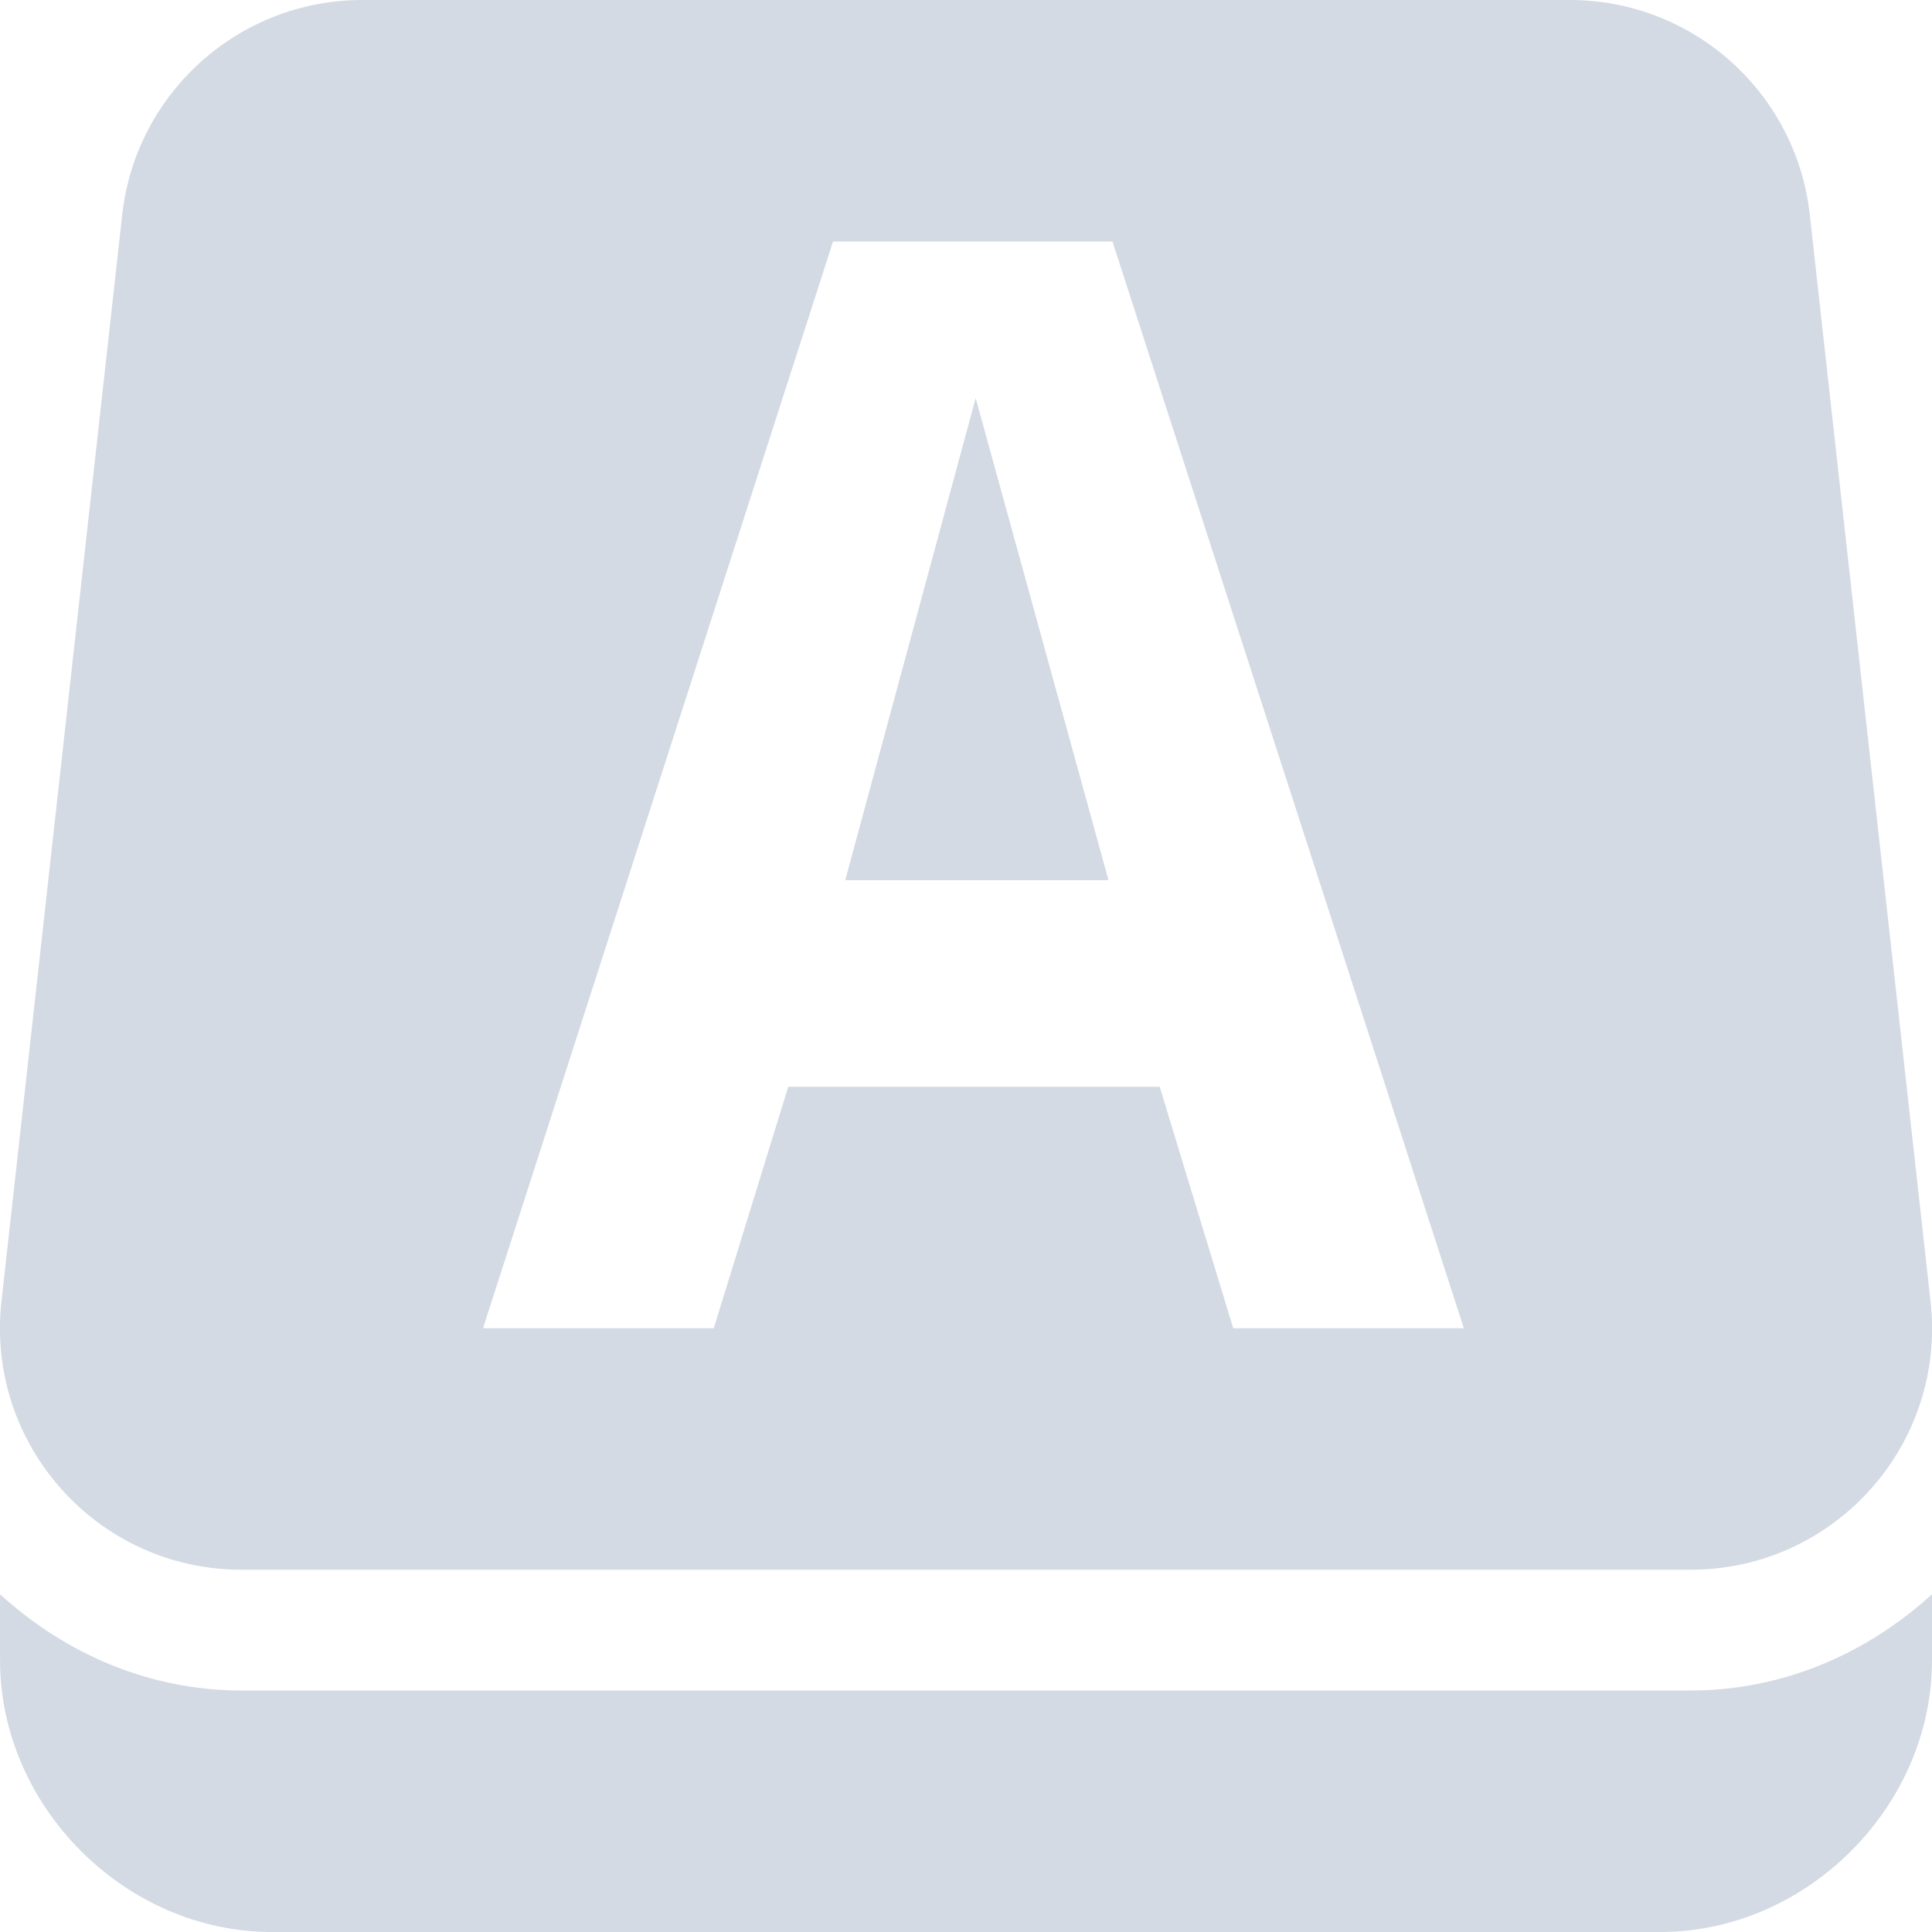
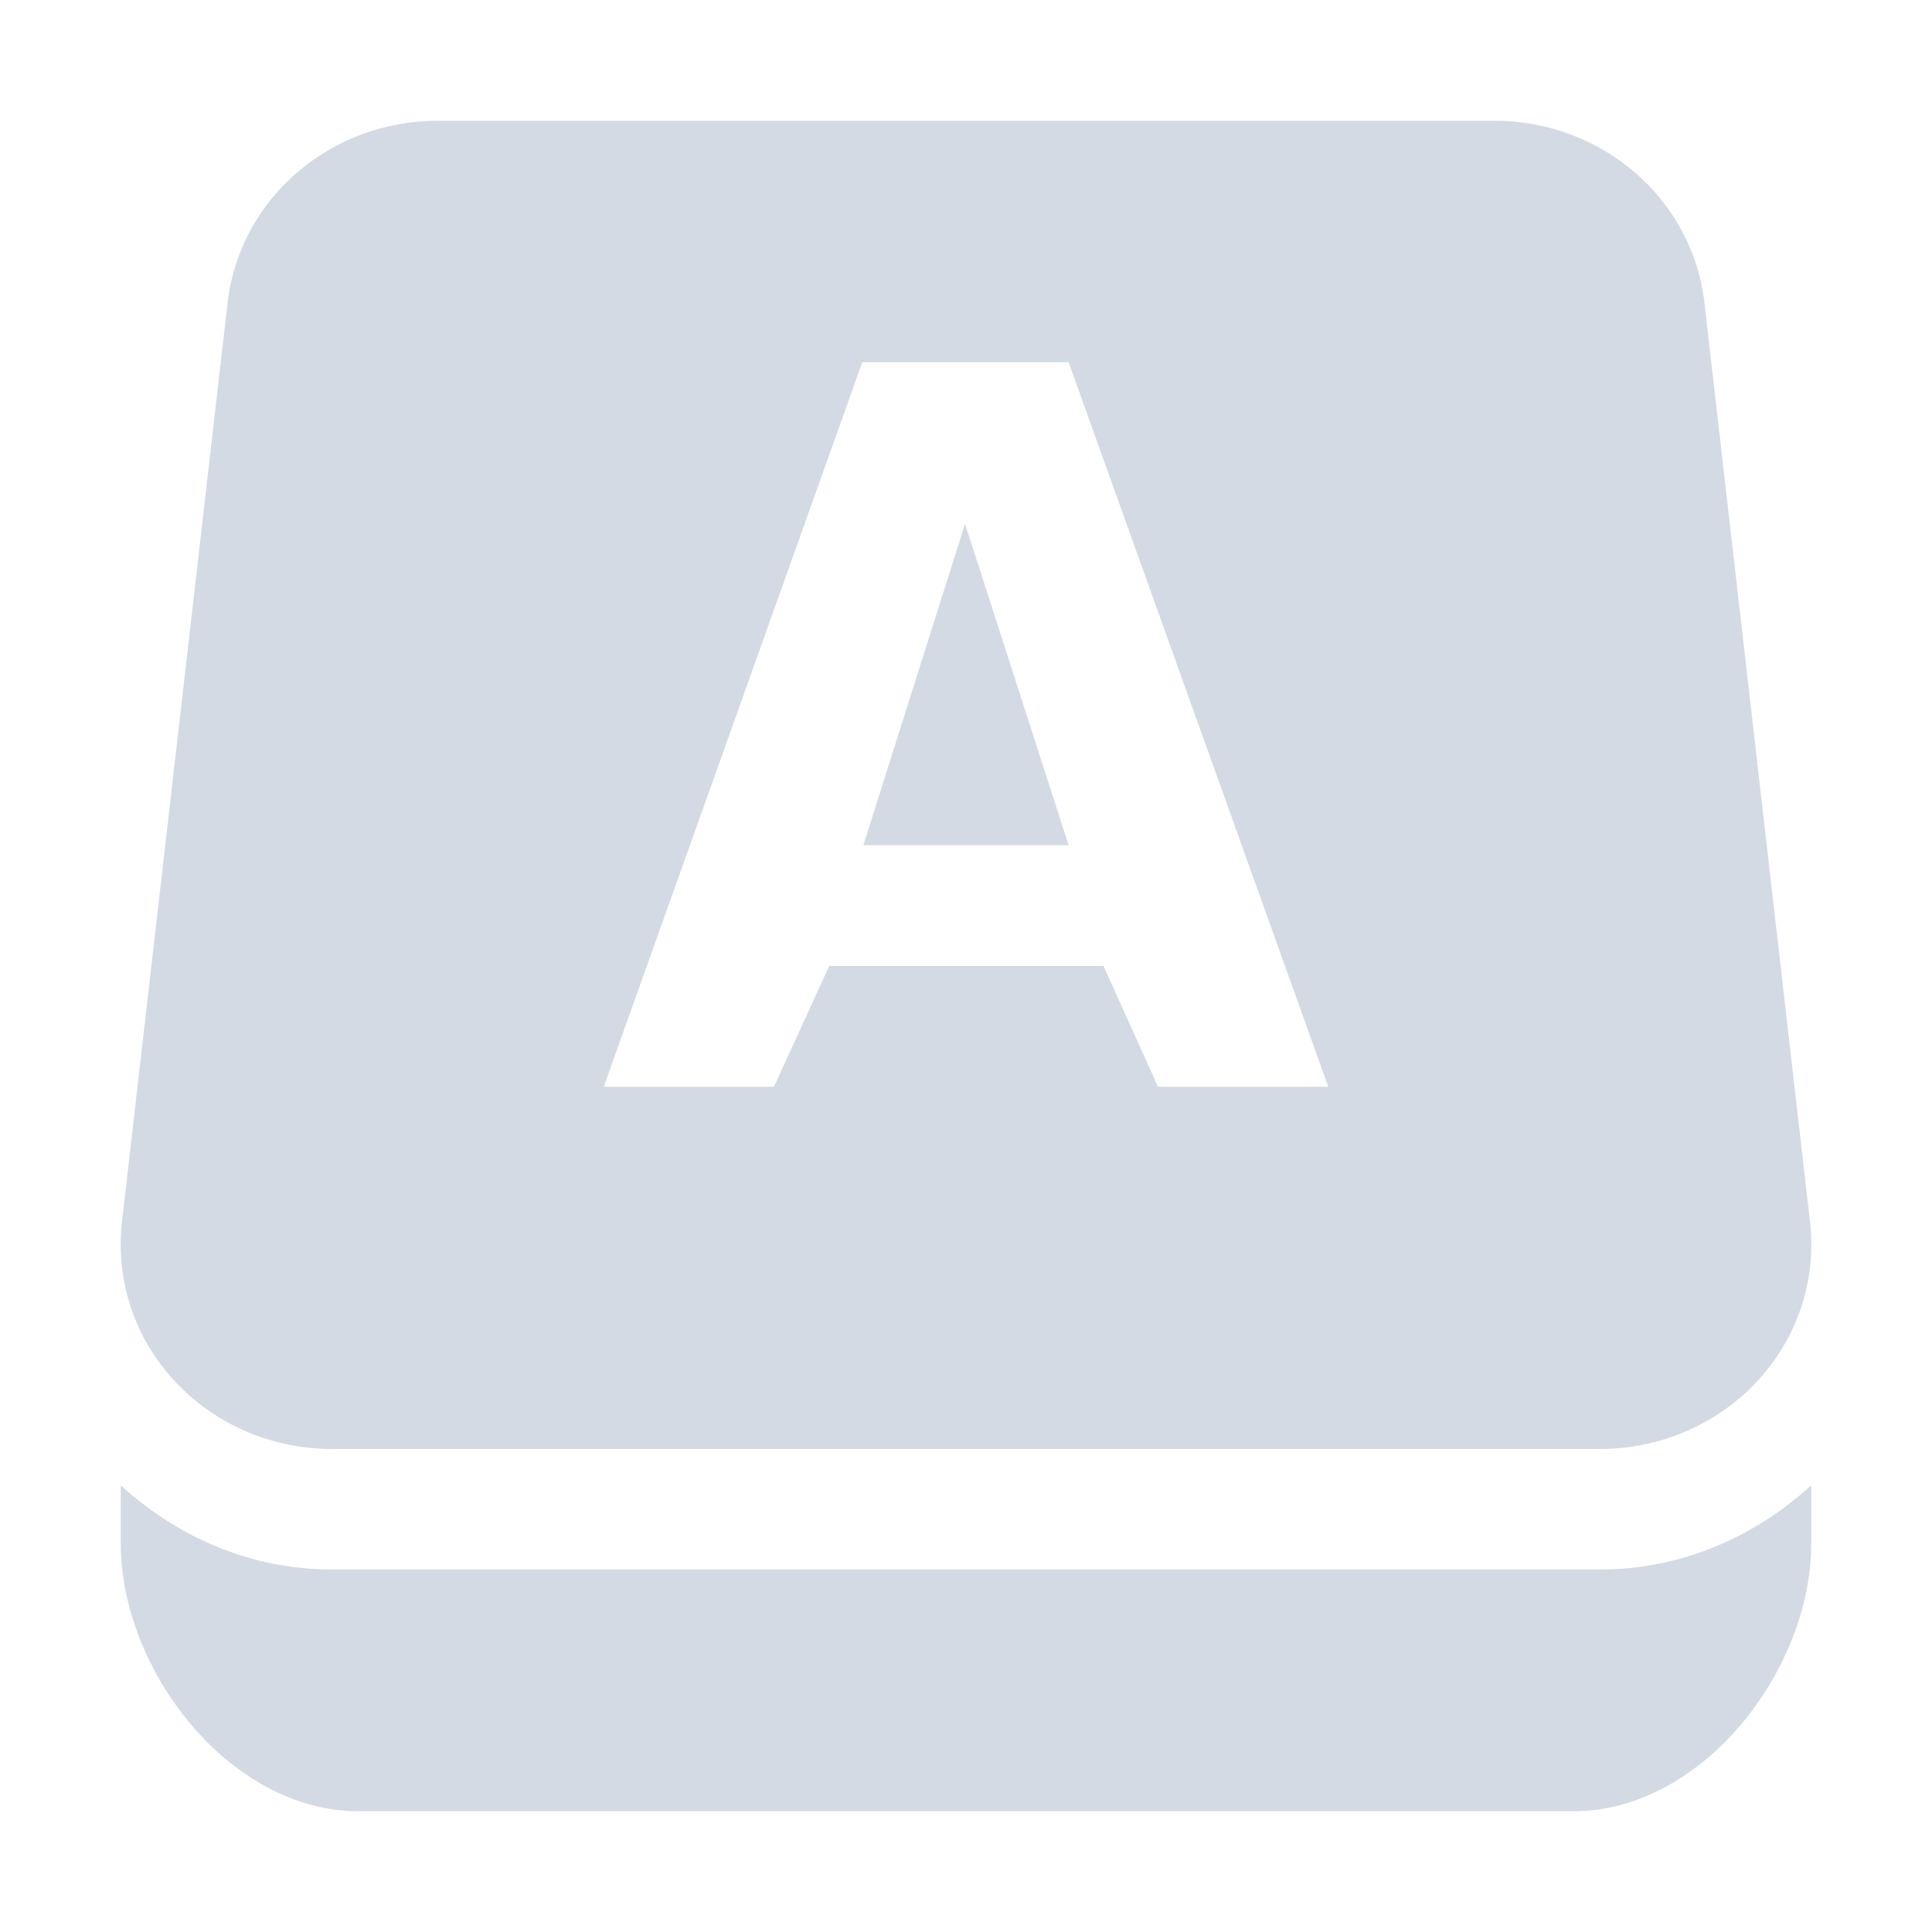
- <svg xmlns="http://www.w3.org/2000/svg" width="16" height="16" version="1.1">
-   <defs>
+ <svg xmlns="http://www.w3.org/2000/svg" width="16" height="16" version="1.1" id="svg2">
+   <defs id="defs4">
    <style id="current-color-scheme" type="text/css">
   .ColorScheme-Text { color:#d3dae3; } .ColorScheme-Highlight { color:#5294e2; }
  </style>
  </defs>
-   <g>
-     <path style="fill:currentColor;fill-rule:evenodd" class="ColorScheme-Text" d="M 4e-4,13.203 V 13.75 C 4e-4,14.962 1.038,16 2.25,16 H 13.75 C 14.962,16 16,14.962 16,13.75 V 13.203 C 15.468,13.688 14.775,14 14,14 H 2 C 1.226,14 0.532,13.688 4e-4,13.203 Z M 8.08,3.297 7,7.289 H 9.18 Z M 6.899,2 H 9.213 L 12.123,11 H 10.213 L 9.604,9 H 6.528 L 5.911,11 H 4 Z M 3,0 C 1.981,-2e-4 1.125,0.766 1.012,1.779 L 0.012,10.779 C -0.119,11.964 0.808,13 2,13 H 14 C 15.193,13 16.12,11.964 15.988,10.779 L 14.988,1.779 C 14.876,0.766 14.02,0 13,0 Z" />
-   </g>
+   <path style="color:#d3dae3;fill:currentColor" d="M 3.625 1 A 1.75 1.692 0 0 0 1.885 2.506 L 1.01 10.121 A 1.75 1.692 0 0 0 2.75 12 L 13.25 12 A 1.75 1.692 0 0 0 14.99 10.121 L 14.115 2.506 A 1.75 1.692 0 0 0 12.375 1 L 3.625 1 z M 7.141 3 L 8.85 3 L 11 9 L 9.59 9 L 9.139 8 L 6.867 8 L 6.41 9 L 5 9 L 7.141 3 z M 7.992 4.338 L 7.15 7 L 8.85 7 L 7.992 4.338 z M 1 12.301 L 1 12.779 C 1 13.84 1.908 15 2.969 15 L 13.031 15 C 14.092 15 15 13.84 15 12.779 L 15 12.301 C 14.535 12.725 13.928 12.998 13.25 12.998 L 2.75 12.998 C 2.072 12.998 1.465 12.725 1 12.301 z " id="path3996" />
</svg>
